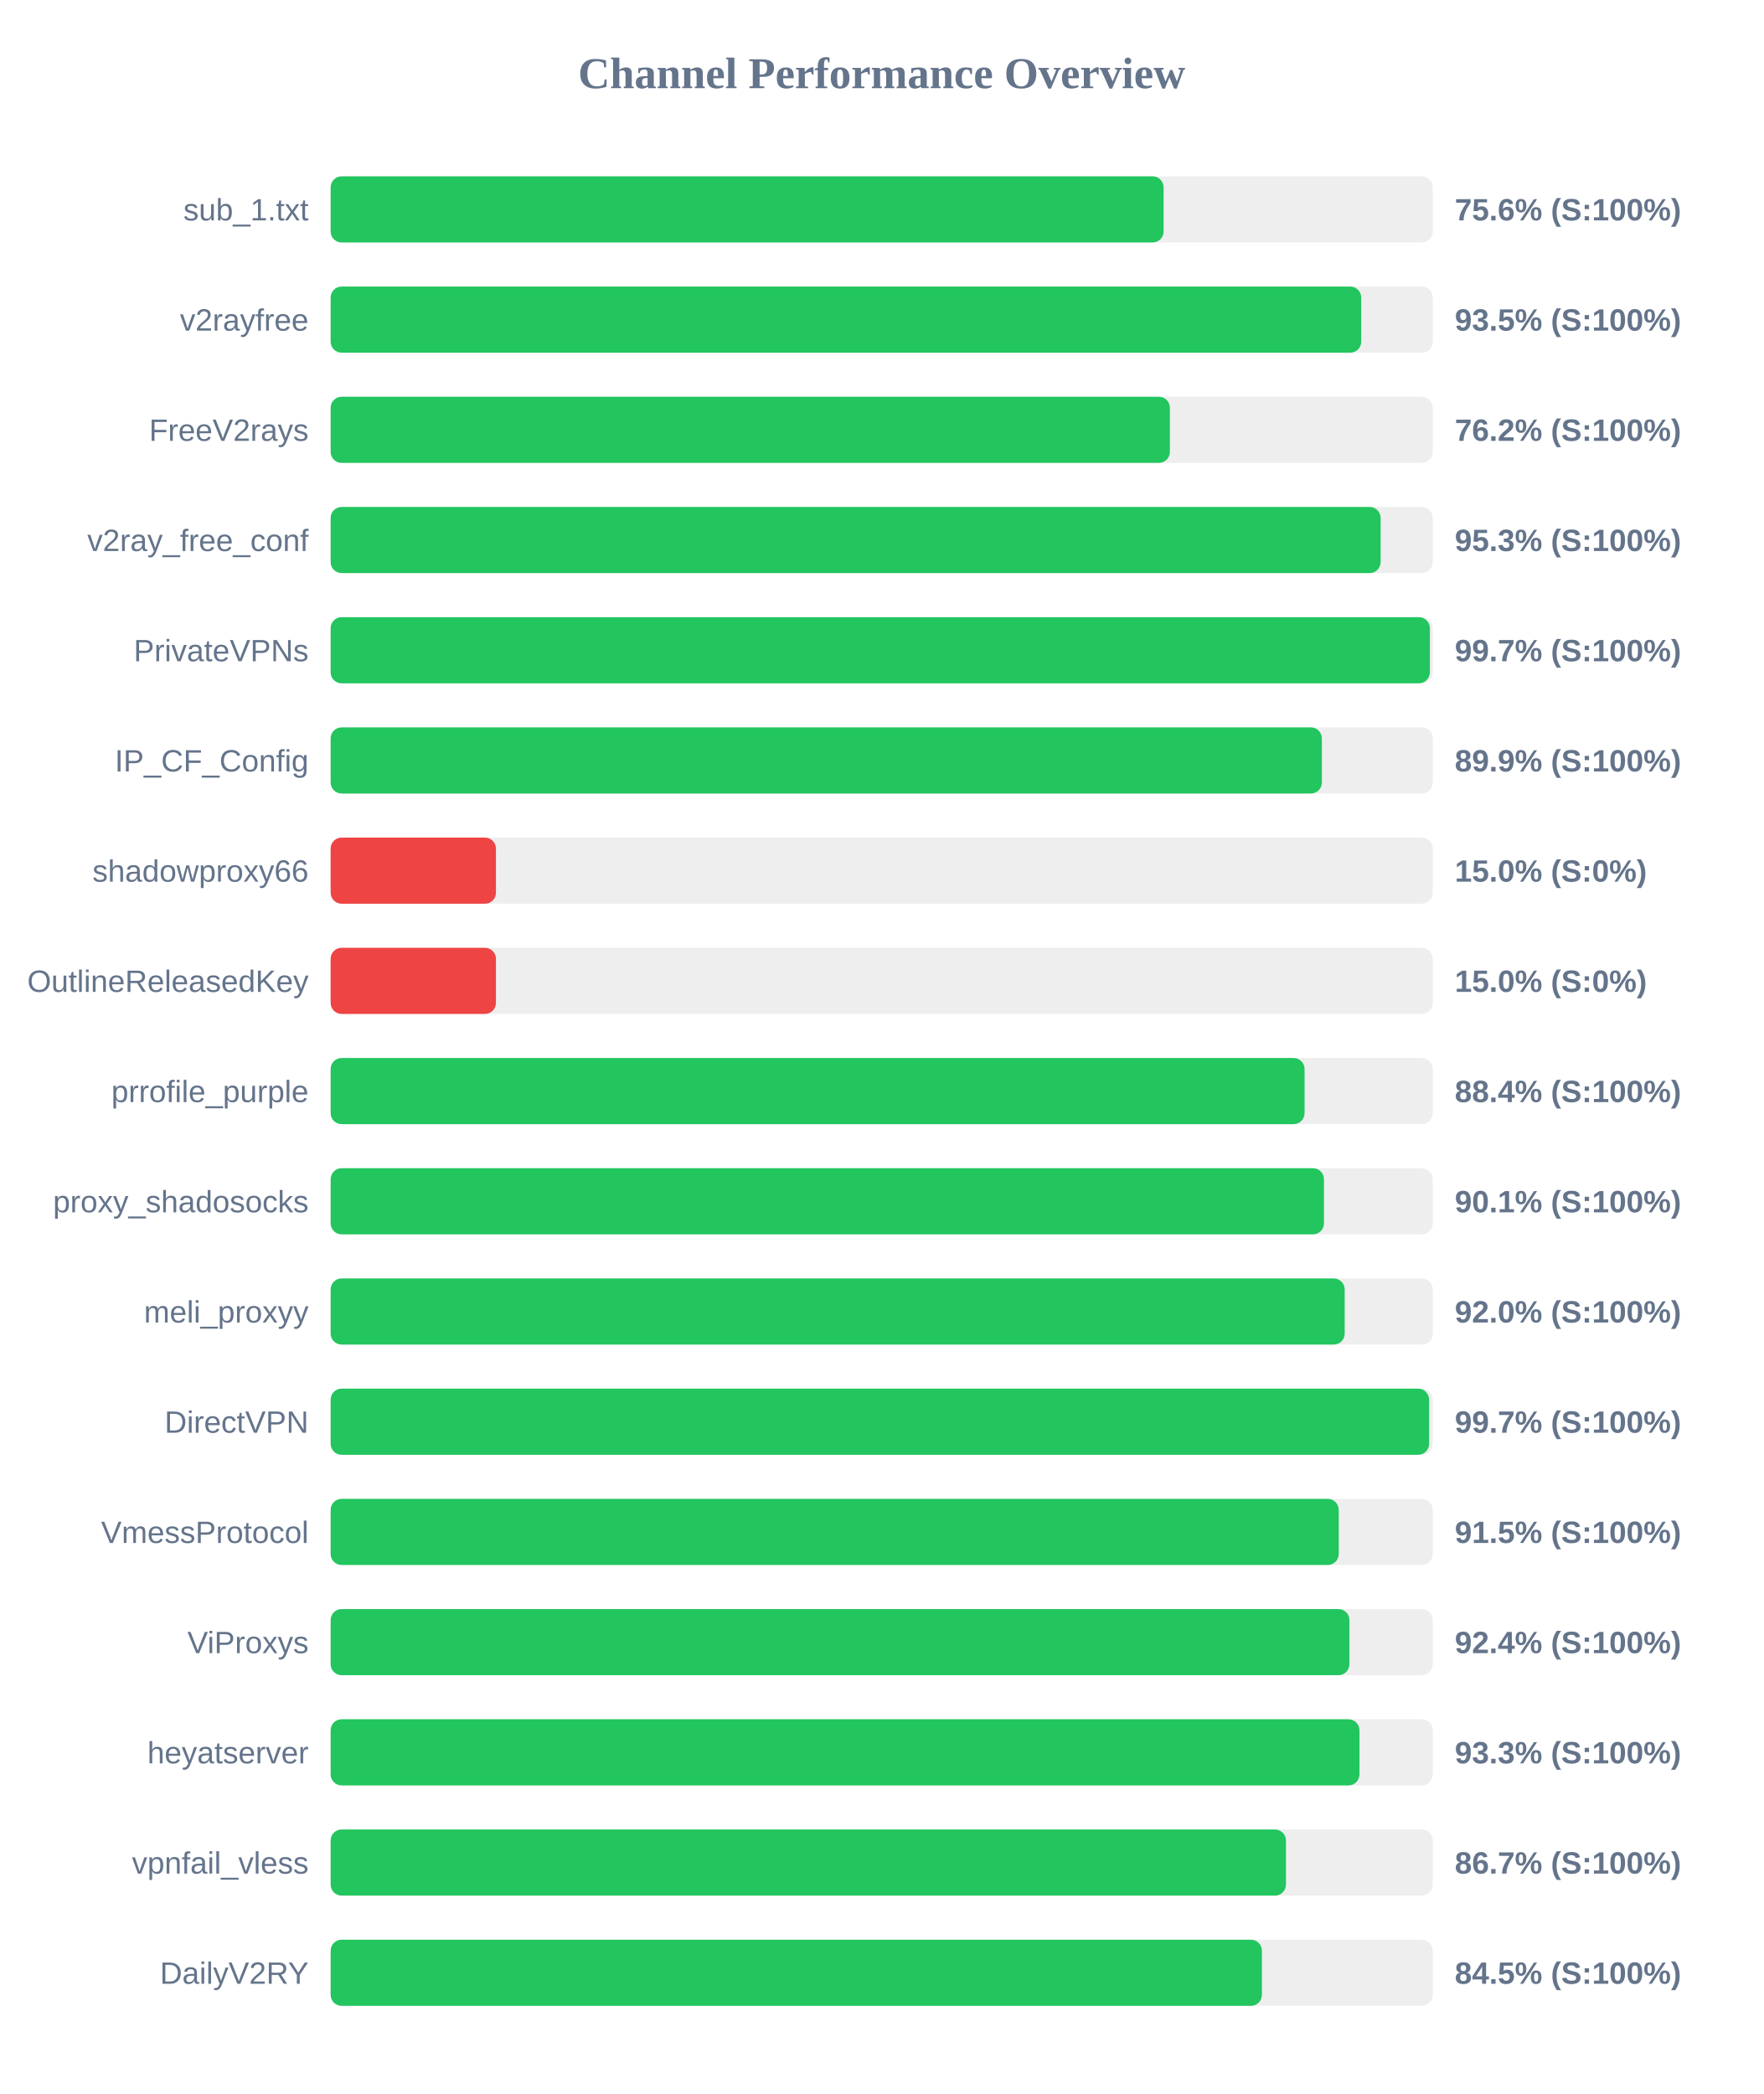
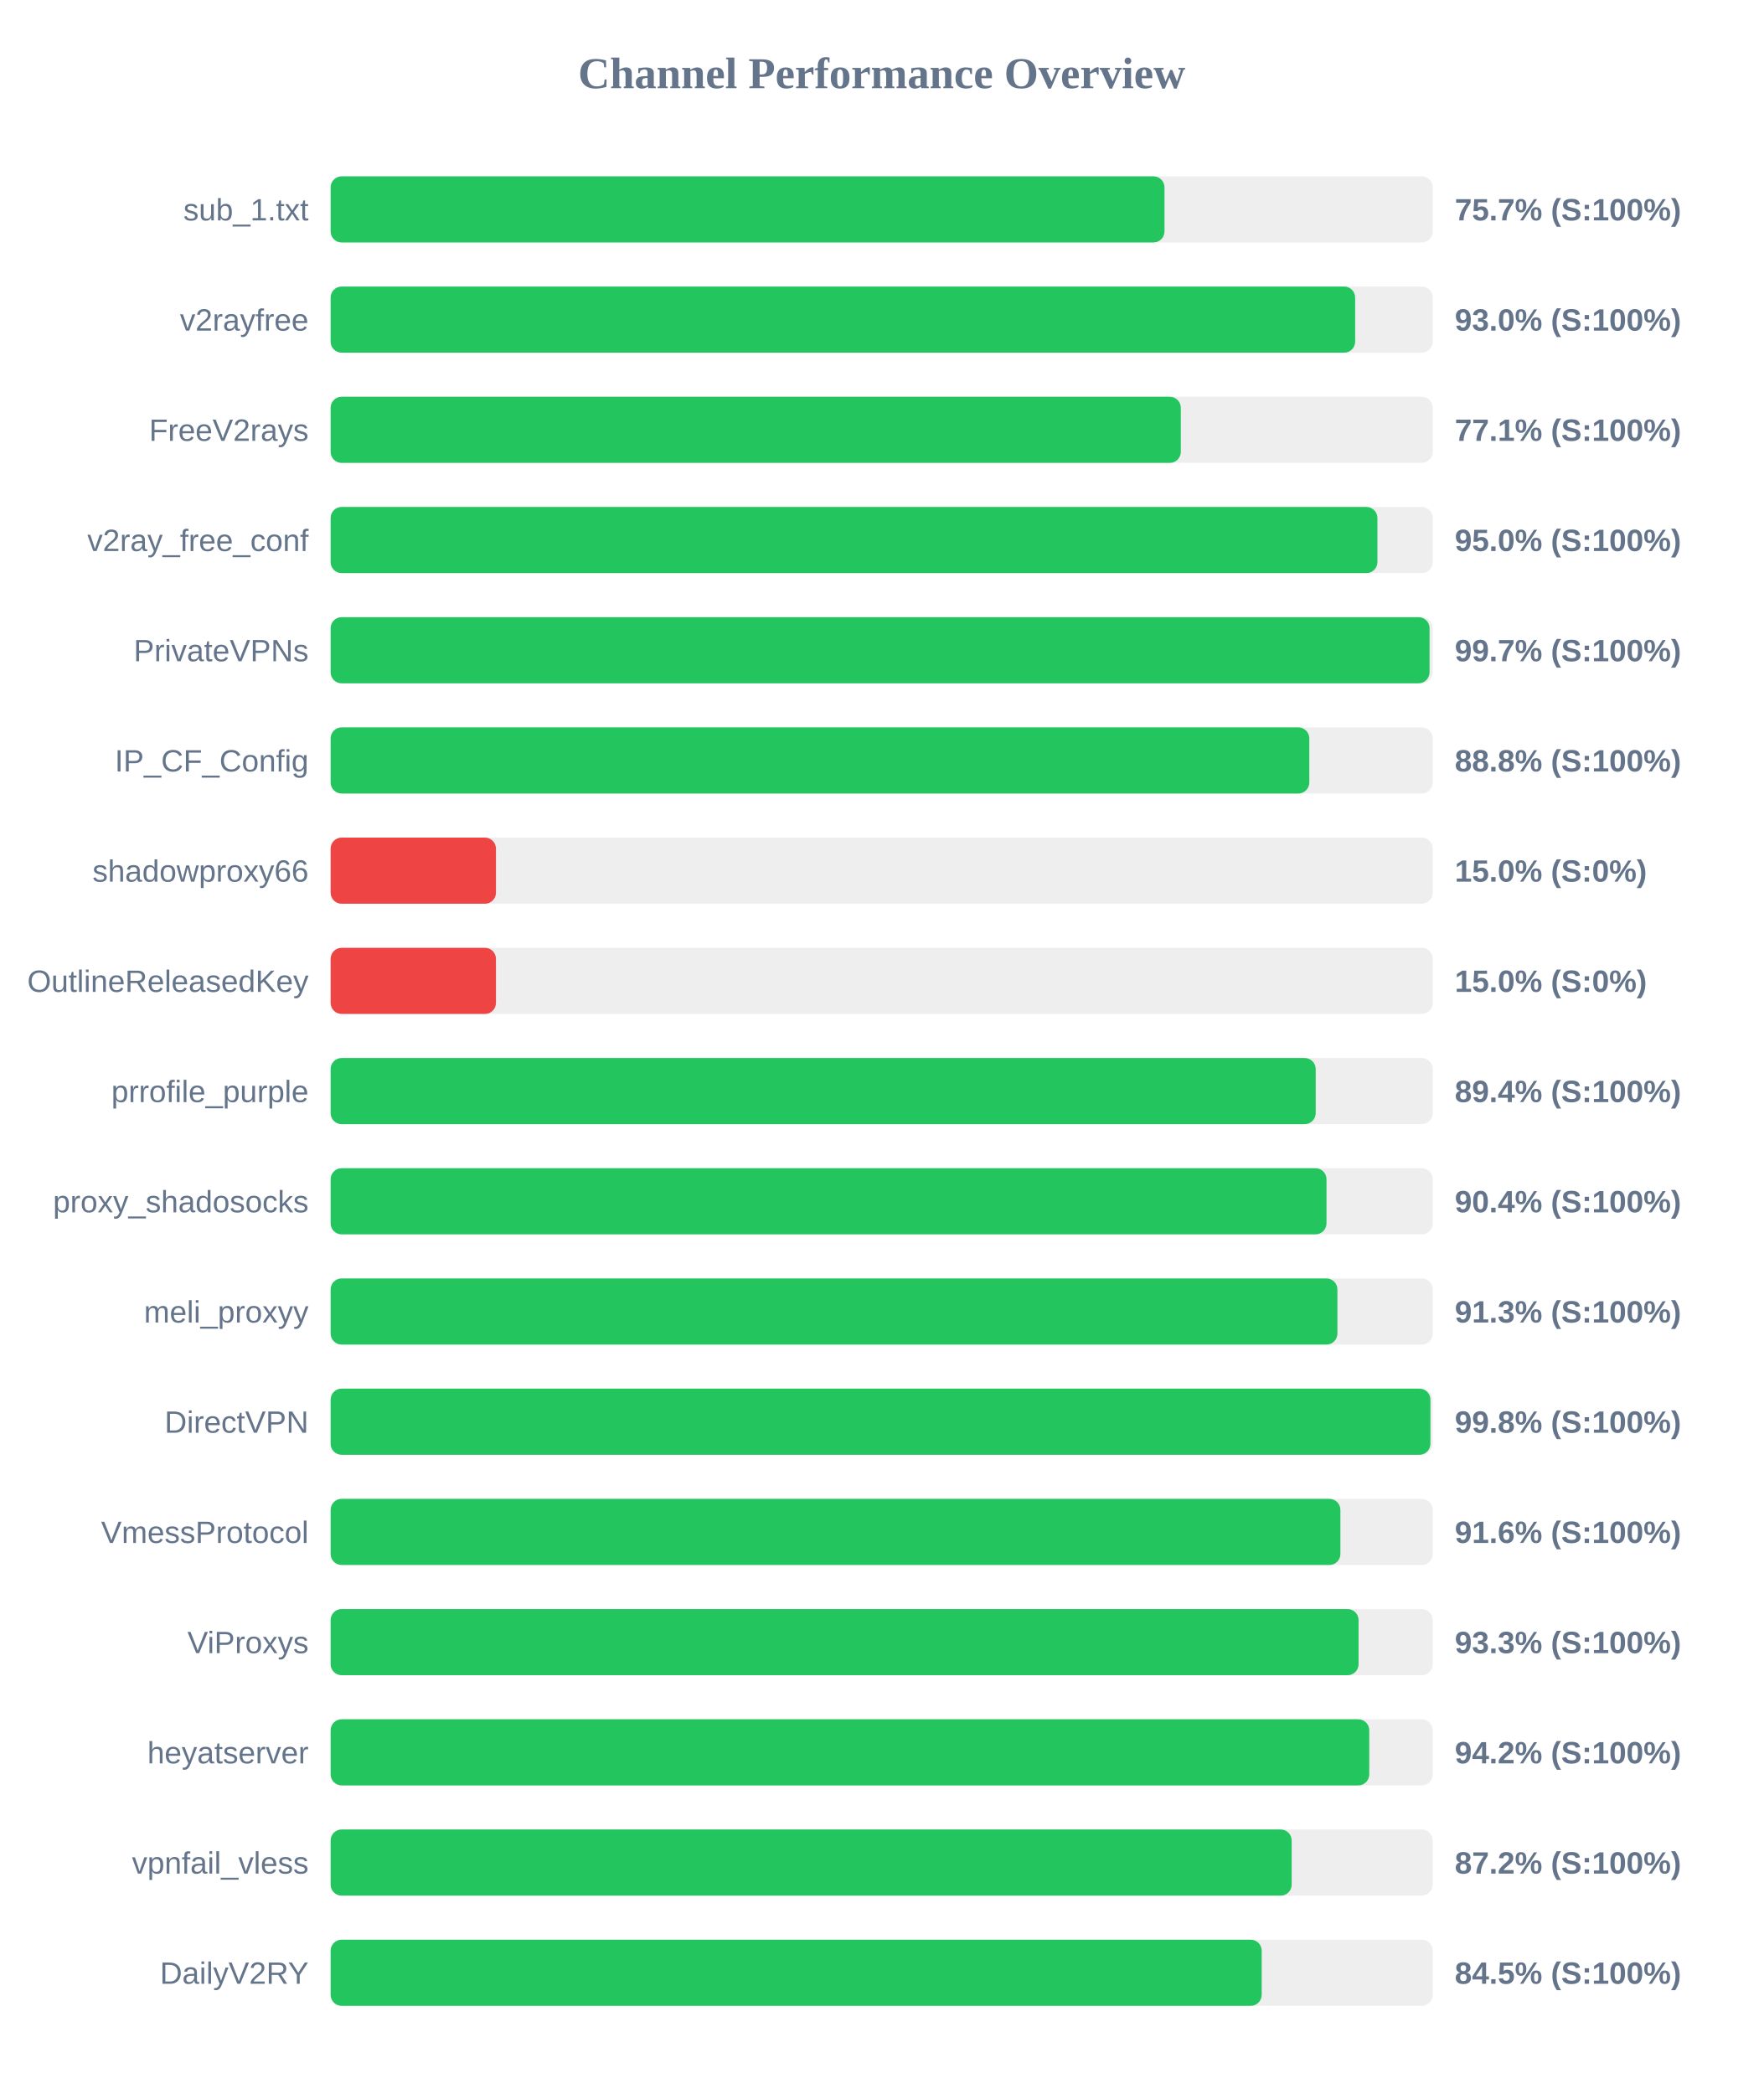
<svg xmlns="http://www.w3.org/2000/svg" width="800" height="950" version="1.1">
  <style>
        .row { font: 14px Arial; fill: #64748b; }
        .score { font: bold 14px Arial; fill: #64748b; }
    </style>
  <text x="400" y="40" text-anchor="middle" font-size="20px" font-weight="bold" fill="#64748b">Channel Performance Overview</text>
  <rect x="150" y="80" width="500" height="30" fill="#eee" rx="5" />
-   <rect x="150" y="80" width="377.9" height="30" fill="#22c55e" rx="5" />
+   <rect x="150" y="80" width="378.3" height="30" fill="#22c55e" rx="5" />
  <text x="140" y="100" text-anchor="end" class="row">sub_1.txt</text>
-   <text x="660" y="100" text-anchor="start" class="score">75.6% (S:100%)</text>
+   <text x="660" y="100" text-anchor="start" class="score">75.7% (S:100%)</text>
  <rect x="150" y="130" width="500" height="30" fill="#eee" rx="5" />
-   <rect x="150" y="130" width="467.55" height="30" fill="#22c55e" rx="5" />
+   <rect x="150" y="130" width="464.8" height="30" fill="#22c55e" rx="5" />
  <text x="140" y="150" text-anchor="end" class="row">v2rayfree</text>
-   <text x="660" y="150" text-anchor="start" class="score">93.5% (S:100%)</text>
+   <text x="660" y="150" text-anchor="start" class="score">93.0% (S:100%)</text>
  <rect x="150" y="180" width="500" height="30" fill="#eee" rx="5" />
-   <rect x="150" y="180" width="380.75" height="30" fill="#22c55e" rx="5" />
+   <rect x="150" y="180" width="385.7" height="30" fill="#22c55e" rx="5" />
  <text x="140" y="200" text-anchor="end" class="row">FreeV2rays</text>
-   <text x="660" y="200" text-anchor="start" class="score">76.2% (S:100%)</text>
+   <text x="660" y="200" text-anchor="start" class="score">77.1% (S:100%)</text>
  <rect x="150" y="230" width="500" height="30" fill="#eee" rx="5" />
-   <rect x="150" y="230" width="476.35" height="30" fill="#22c55e" rx="5" />
+   <rect x="150" y="230" width="474.9" height="30" fill="#22c55e" rx="5" />
  <text x="140" y="250" text-anchor="end" class="row">v2ray_free_conf</text>
-   <text x="660" y="250" text-anchor="start" class="score">95.3% (S:100%)</text>
+   <text x="660" y="250" text-anchor="start" class="score">95.0% (S:100%)</text>
  <rect x="150" y="280" width="500" height="30" fill="#eee" rx="5" />
-   <rect x="150" y="280" width="498.7" height="30" fill="#22c55e" rx="5" />
+   <rect x="150" y="280" width="498.55" height="30" fill="#22c55e" rx="5" />
  <text x="140" y="300" text-anchor="end" class="row">PrivateVPNs</text>
  <text x="660" y="300" text-anchor="start" class="score">99.7% (S:100%)</text>
  <rect x="150" y="330" width="500" height="30" fill="#eee" rx="5" />
-   <rect x="150" y="330" width="449.7" height="30" fill="#22c55e" rx="5" />
+   <rect x="150" y="330" width="444.0" height="30" fill="#22c55e" rx="5" />
  <text x="140" y="350" text-anchor="end" class="row">IP_CF_Config</text>
-   <text x="660" y="350" text-anchor="start" class="score">89.9% (S:100%)</text>
+   <text x="660" y="350" text-anchor="start" class="score">88.8% (S:100%)</text>
  <rect x="150" y="380" width="500" height="30" fill="#eee" rx="5" />
  <rect x="150" y="380" width="75.0" height="30" fill="#ef4444" rx="5" />
  <text x="140" y="400" text-anchor="end" class="row">shadowproxy66</text>
  <text x="660" y="400" text-anchor="start" class="score">15.0% (S:0%)</text>
  <rect x="150" y="430" width="500" height="30" fill="#eee" rx="5" />
  <rect x="150" y="430" width="75.0" height="30" fill="#ef4444" rx="5" />
  <text x="140" y="450" text-anchor="end" class="row">OutlineReleasedKey</text>
  <text x="660" y="450" text-anchor="start" class="score">15.0% (S:0%)</text>
  <rect x="150" y="480" width="500" height="30" fill="#eee" rx="5" />
-   <rect x="150" y="480" width="441.85" height="30" fill="#22c55e" rx="5" />
+   <rect x="150" y="480" width="446.9" height="30" fill="#22c55e" rx="5" />
  <text x="140" y="500" text-anchor="end" class="row">prrofile_purple</text>
-   <text x="660" y="500" text-anchor="start" class="score">88.4% (S:100%)</text>
+   <text x="660" y="500" text-anchor="start" class="score">89.4% (S:100%)</text>
  <rect x="150" y="530" width="500" height="30" fill="#eee" rx="5" />
-   <rect x="150" y="530" width="450.65" height="30" fill="#22c55e" rx="5" />
+   <rect x="150" y="530" width="451.8" height="30" fill="#22c55e" rx="5" />
  <text x="140" y="550" text-anchor="end" class="row">proxy_shadosocks</text>
-   <text x="660" y="550" text-anchor="start" class="score">90.1% (S:100%)</text>
+   <text x="660" y="550" text-anchor="start" class="score">90.4% (S:100%)</text>
  <rect x="150" y="580" width="500" height="30" fill="#eee" rx="5" />
-   <rect x="150" y="580" width="460.05" height="30" fill="#22c55e" rx="5" />
+   <rect x="150" y="580" width="456.75" height="30" fill="#22c55e" rx="5" />
  <text x="140" y="600" text-anchor="end" class="row">meli_proxyy</text>
-   <text x="660" y="600" text-anchor="start" class="score">92.0% (S:100%)</text>
+   <text x="660" y="600" text-anchor="start" class="score">91.3% (S:100%)</text>
  <rect x="150" y="630" width="500" height="30" fill="#eee" rx="5" />
-   <rect x="150" y="630" width="498.35" height="30" fill="#22c55e" rx="5" />
+   <rect x="150" y="630" width="498.95" height="30" fill="#22c55e" rx="5" />
  <text x="140" y="650" text-anchor="end" class="row">DirectVPN</text>
-   <text x="660" y="650" text-anchor="start" class="score">99.7% (S:100%)</text>
+   <text x="660" y="650" text-anchor="start" class="score">99.8% (S:100%)</text>
  <rect x="150" y="680" width="500" height="30" fill="#eee" rx="5" />
-   <rect x="150" y="680" width="457.35" height="30" fill="#22c55e" rx="5" />
+   <rect x="150" y="680" width="458.1" height="30" fill="#22c55e" rx="5" />
  <text x="140" y="700" text-anchor="end" class="row">VmessProtocol</text>
-   <text x="660" y="700" text-anchor="start" class="score">91.5% (S:100%)</text>
+   <text x="660" y="700" text-anchor="start" class="score">91.6% (S:100%)</text>
  <rect x="150" y="730" width="500" height="30" fill="#eee" rx="5" />
-   <rect x="150" y="730" width="462.2" height="30" fill="#22c55e" rx="5" />
+   <rect x="150" y="730" width="466.35" height="30" fill="#22c55e" rx="5" />
  <text x="140" y="750" text-anchor="end" class="row">ViProxys</text>
-   <text x="660" y="750" text-anchor="start" class="score">92.4% (S:100%)</text>
+   <text x="660" y="750" text-anchor="start" class="score">93.3% (S:100%)</text>
  <rect x="150" y="780" width="500" height="30" fill="#eee" rx="5" />
-   <rect x="150" y="780" width="466.75" height="30" fill="#22c55e" rx="5" />
+   <rect x="150" y="780" width="471.2" height="30" fill="#22c55e" rx="5" />
  <text x="140" y="800" text-anchor="end" class="row">heyatserver</text>
-   <text x="660" y="800" text-anchor="start" class="score">93.3% (S:100%)</text>
+   <text x="660" y="800" text-anchor="start" class="score">94.2% (S:100%)</text>
  <rect x="150" y="830" width="500" height="30" fill="#eee" rx="5" />
-   <rect x="150" y="830" width="433.4" height="30" fill="#22c55e" rx="5" />
+   <rect x="150" y="830" width="436.0" height="30" fill="#22c55e" rx="5" />
  <text x="140" y="850" text-anchor="end" class="row">vpnfail_vless</text>
-   <text x="660" y="850" text-anchor="start" class="score">86.7% (S:100%)</text>
+   <text x="660" y="850" text-anchor="start" class="score">87.2% (S:100%)</text>
  <rect x="150" y="880" width="500" height="30" fill="#eee" rx="5" />
-   <rect x="150" y="880" width="422.5" height="30" fill="#22c55e" rx="5" />
+   <rect x="150" y="880" width="422.4" height="30" fill="#22c55e" rx="5" />
  <text x="140" y="900" text-anchor="end" class="row">DailyV2RY</text>
  <text x="660" y="900" text-anchor="start" class="score">84.5% (S:100%)</text>
</svg>
